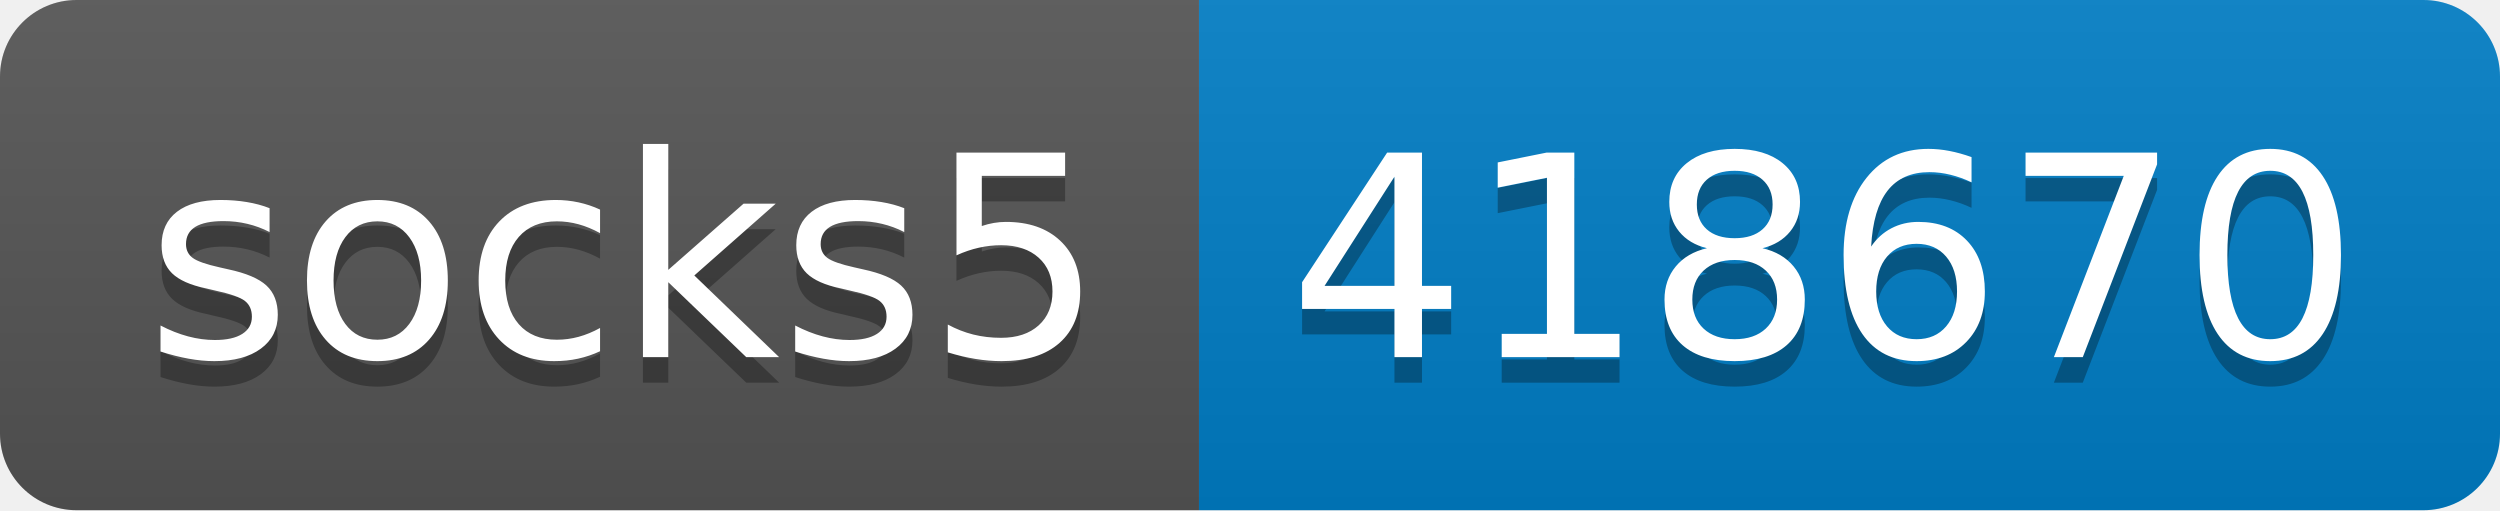
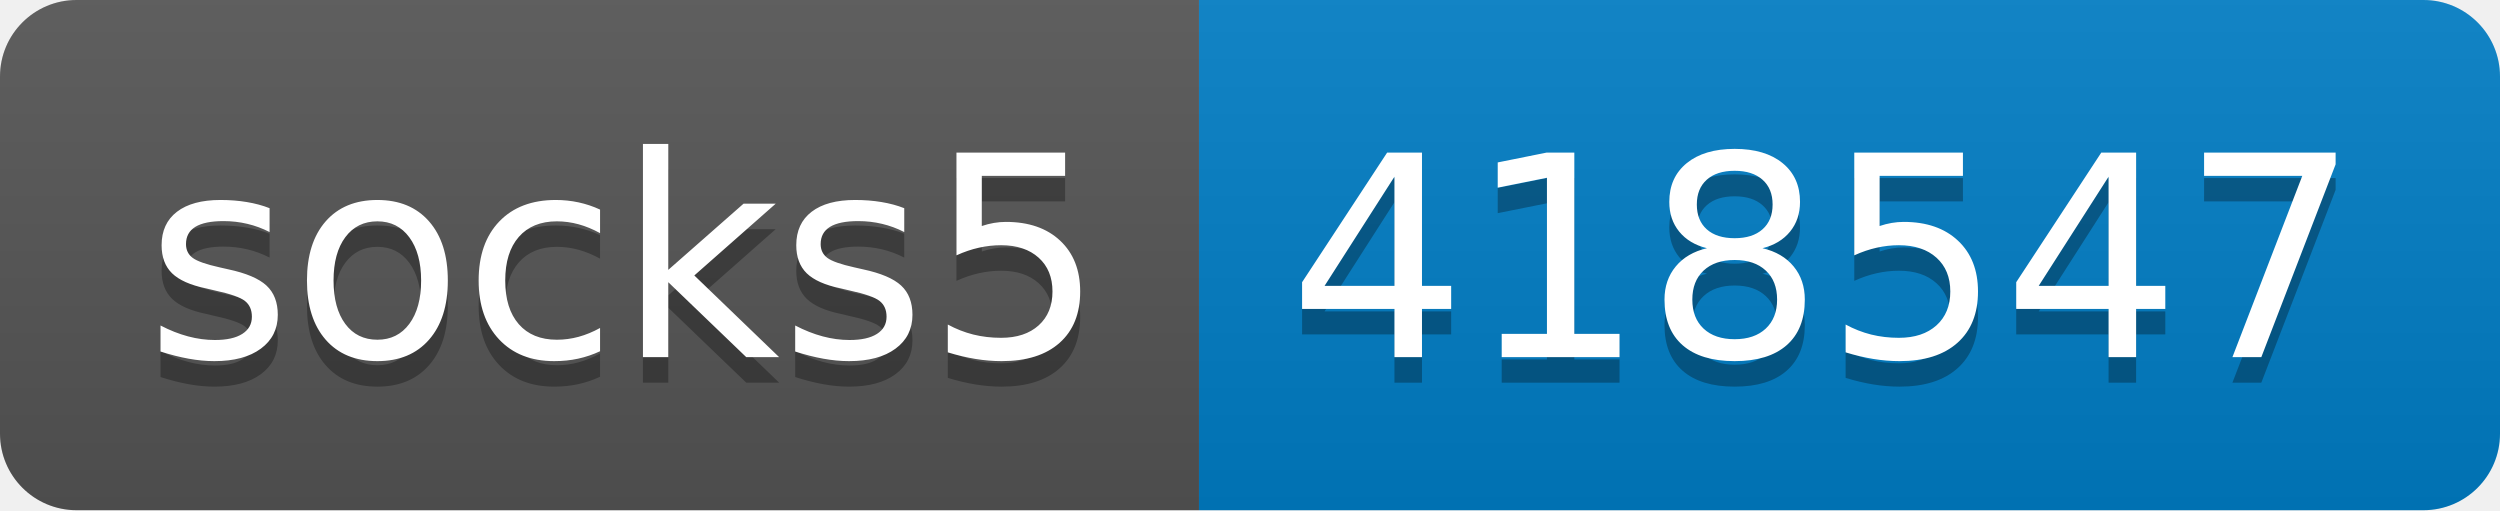
- <svg xmlns="http://www.w3.org/2000/svg" width="98" height="20" role="img" aria-label="socks5: 418670">
+ <svg xmlns="http://www.w3.org/2000/svg" width="98" height="20" role="img" aria-label="socks5: 418547">
  <linearGradient id="s" x2="0" y2="100%">
    <stop offset="0" stop-color="#bbb" stop-opacity=".1" />
    <stop offset="1" stop-opacity=".1" />
  </linearGradient>
  <clipPath id="r">
    <rect width="98" height="20" rx="3" fill="#fff" />
  </clipPath>
  <g clip-path="url(#r)">
    <rect width="47" height="20" fill="#555" />
    <rect x="47" width="51" height="20" fill="#007ec6" />
    <rect width="98" height="20" fill="url(#s)" />
  </g>
  <g fill="#fff" text-anchor="middle" font-family="Verdana,Geneva,DejaVu Sans,sans-serif" text-rendering="geometricPrecision" font-size="110">
    <text aria-hidden="true" x="245" y="150" fill="#010101" fill-opacity=".3" transform="scale(.1)" textLength="370">socks5</text>
    <text x="245" y="140" transform="scale(.1)" fill="#fff" textLength="370">socks5</text>
-     <text aria-hidden="true" x="715" y="150" fill="#010101" fill-opacity=".3" transform="scale(.1)" textLength="410">418670</text>
-     <text x="715" y="140" transform="scale(.1)" fill="#fff" textLength="410">418670</text>
+     <text aria-hidden="true" x="715" y="150" fill="#010101" fill-opacity=".3" transform="scale(.1)" textLength="410">418547</text>
+     <text x="715" y="140" transform="scale(.1)" fill="#fff" textLength="410">418547</text>
  </g>
</svg>
